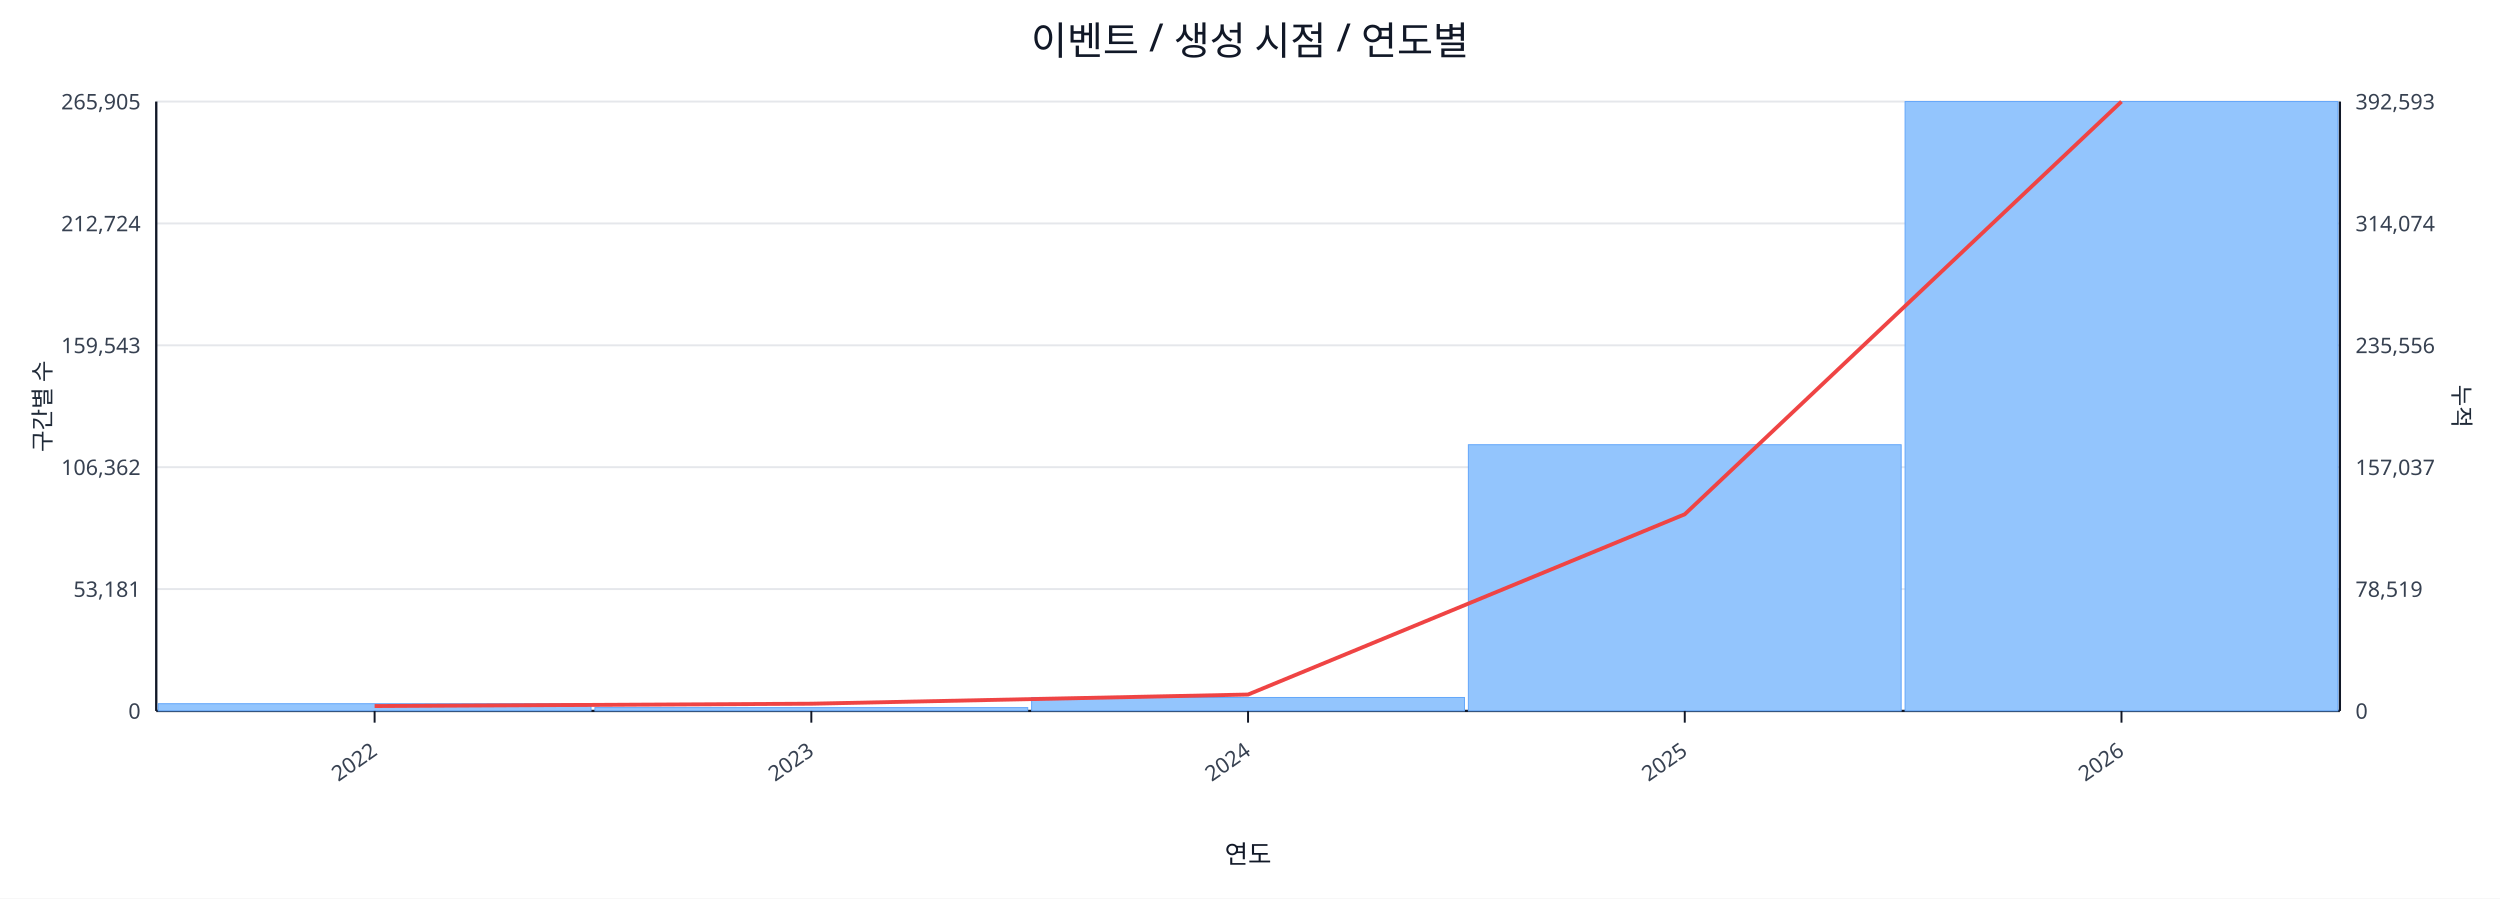
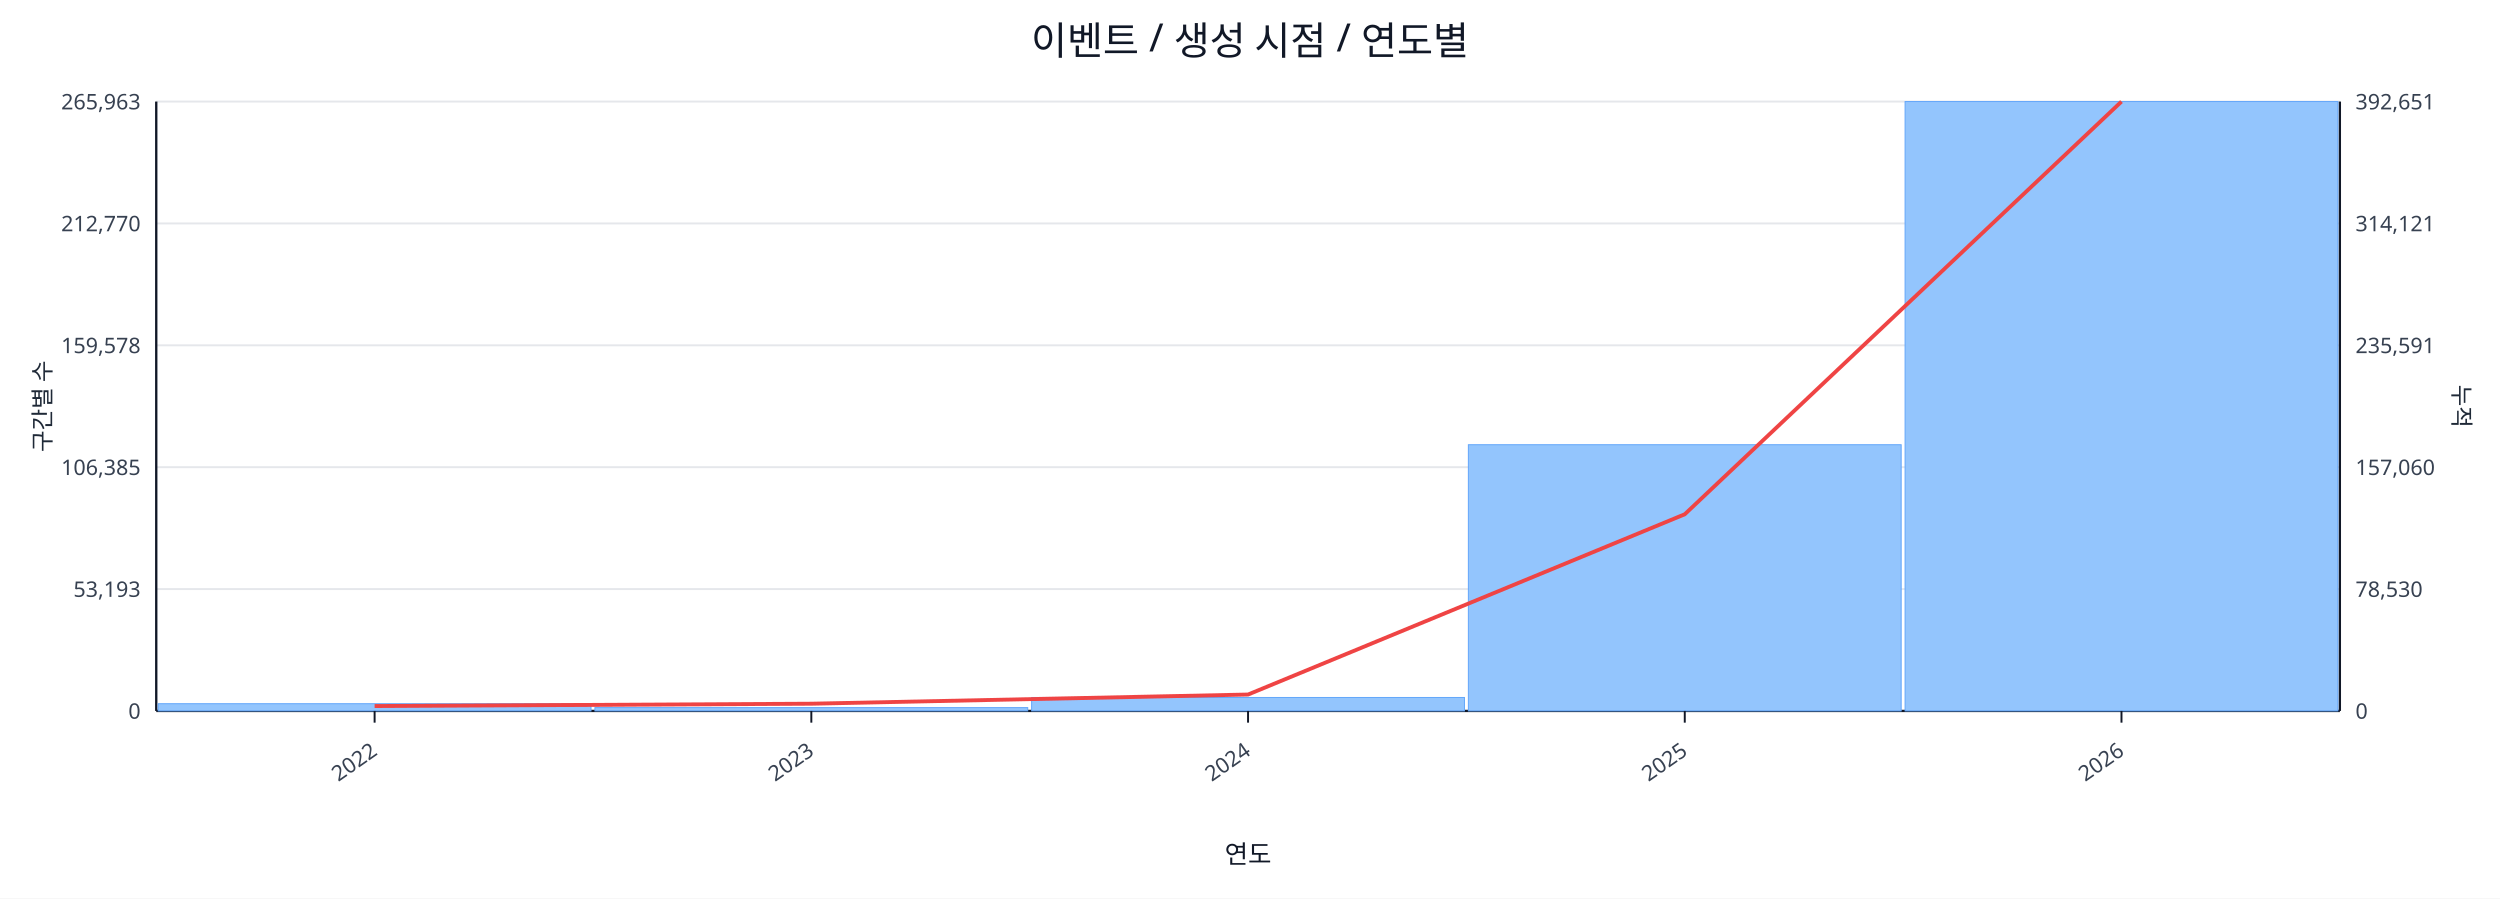
<svg xmlns="http://www.w3.org/2000/svg" width="1280" height="460" viewBox="0 0 1280 460">
  <rect x="0" y="0" width="100%" height="100%" fill="#ffffff" />
  <text x="640.0" y="28" font-size="20" text-anchor="middle" font-family="sans-serif" fill="#111827">이벤트 / 생성 시점 / 연도별</text>
  <line x1="80.0" y1="52.0" x2="1198.0" y2="52.0" stroke="#e5e7eb" stroke-width="1" />
-   <text x="72.0" y="56.0" font-size="11" text-anchor="end" font-family="sans-serif" fill="#374151">265,905</text>
-   <text x="1206.0" y="56.0" font-size="11" text-anchor="start" font-family="sans-serif" fill="#374151">392,593</text>
+   <text x="72.0" y="56.0" font-size="11" text-anchor="end" font-family="sans-serif" fill="#374151">265,963</text>
+   <text x="1206.0" y="56.0" font-size="11" text-anchor="start" font-family="sans-serif" fill="#374151">392,651</text>
  <line x1="80.0" y1="114.4" x2="1198.0" y2="114.4" stroke="#e5e7eb" stroke-width="1" />
-   <text x="72.0" y="118.4" font-size="11" text-anchor="end" font-family="sans-serif" fill="#374151">212,724</text>
-   <text x="1206.0" y="118.4" font-size="11" text-anchor="start" font-family="sans-serif" fill="#374151">314,074</text>
+   <text x="72.0" y="118.4" font-size="11" text-anchor="end" font-family="sans-serif" fill="#374151">212,770</text>
+   <text x="1206.0" y="118.4" font-size="11" text-anchor="start" font-family="sans-serif" fill="#374151">314,121</text>
  <line x1="80.0" y1="176.8" x2="1198.0" y2="176.8" stroke="#e5e7eb" stroke-width="1" />
-   <text x="72.0" y="180.8" font-size="11" text-anchor="end" font-family="sans-serif" fill="#374151">159,543</text>
-   <text x="1206.0" y="180.8" font-size="11" text-anchor="start" font-family="sans-serif" fill="#374151">235,556</text>
+   <text x="72.0" y="180.8" font-size="11" text-anchor="end" font-family="sans-serif" fill="#374151">159,578</text>
+   <text x="1206.0" y="180.8" font-size="11" text-anchor="start" font-family="sans-serif" fill="#374151">235,591</text>
  <line x1="80.0" y1="239.2" x2="1198.0" y2="239.2" stroke="#e5e7eb" stroke-width="1" />
-   <text x="72.0" y="243.2" font-size="11" text-anchor="end" font-family="sans-serif" fill="#374151">106,362</text>
-   <text x="1206.0" y="243.2" font-size="11" text-anchor="start" font-family="sans-serif" fill="#374151">157,037</text>
+   <text x="72.0" y="243.2" font-size="11" text-anchor="end" font-family="sans-serif" fill="#374151">106,385</text>
+   <text x="1206.0" y="243.2" font-size="11" text-anchor="start" font-family="sans-serif" fill="#374151">157,060</text>
  <line x1="80.0" y1="301.6" x2="1198.0" y2="301.6" stroke="#e5e7eb" stroke-width="1" />
-   <text x="72.0" y="305.6" font-size="11" text-anchor="end" font-family="sans-serif" fill="#374151">53,181</text>
-   <text x="1206.0" y="305.6" font-size="11" text-anchor="start" font-family="sans-serif" fill="#374151">78,519</text>
+   <text x="72.0" y="305.6" font-size="11" text-anchor="end" font-family="sans-serif" fill="#374151">53,193</text>
+   <text x="1206.0" y="305.6" font-size="11" text-anchor="start" font-family="sans-serif" fill="#374151">78,530</text>
  <line x1="80.0" y1="364.0" x2="1198.0" y2="364.0" stroke="#e5e7eb" stroke-width="1" />
  <text x="72.0" y="368.0" font-size="11" text-anchor="end" font-family="sans-serif" fill="#374151">0</text>
  <text x="1206.0" y="368.0" font-size="11" text-anchor="start" font-family="sans-serif" fill="#374151">0</text>
  <line x1="80.0" y1="364.0" x2="1198.0" y2="364.0" stroke="#111827" stroke-width="1.2" />
  <line x1="80.0" y1="52.0" x2="80.0" y2="364.0" stroke="#111827" stroke-width="1.2" />
  <line x1="1198.0" y1="52.0" x2="1198.0" y2="364.0" stroke="#111827" stroke-width="1.2" />
  <rect x="81.0" y="360.3" width="221.6" height="3.7" fill="#93c5fd" stroke="#60a5fa" stroke-width="0.5" />
  <rect x="304.6" y="362.3" width="221.6" height="1.7" fill="#93c5fd" stroke="#60a5fa" stroke-width="0.5" />
  <rect x="528.2" y="357.1" width="221.6" height="6.9" fill="#93c5fd" stroke="#60a5fa" stroke-width="0.5" />
  <rect x="751.8" y="227.7" width="221.6" height="136.3" fill="#93c5fd" stroke="#60a5fa" stroke-width="0.5" />
  <rect x="975.4" y="52.0" width="221.6" height="312.0" fill="#93c5fd" stroke="#60a5fa" stroke-width="0.5" />
  <polyline fill="none" stroke="#ef4444" stroke-width="2" points="191.8,361.5 415.4,360.3 639.0,355.6 862.6,263.3 1086.2,52.0" />
  <line x1="191.8" y1="364.0" x2="191.8" y2="370.0" stroke="#111827" stroke-width="1" />
  <text x="193.8" y="386.0" font-size="11" text-anchor="end" transform="rotate(-35 193.8 386.0)" font-family="sans-serif" fill="#374151">2022</text>
  <line x1="415.4" y1="364.0" x2="415.4" y2="370.0" stroke="#111827" stroke-width="1" />
  <text x="417.4" y="386.0" font-size="11" text-anchor="end" transform="rotate(-35 417.4 386.0)" font-family="sans-serif" fill="#374151">2023</text>
  <line x1="639.0" y1="364.0" x2="639.0" y2="370.0" stroke="#111827" stroke-width="1" />
  <text x="641.0" y="386.0" font-size="11" text-anchor="end" transform="rotate(-35 641.0 386.0)" font-family="sans-serif" fill="#374151">2024</text>
  <line x1="862.6" y1="364.0" x2="862.6" y2="370.0" stroke="#111827" stroke-width="1" />
  <text x="864.6" y="386.0" font-size="11" text-anchor="end" transform="rotate(-35 864.6 386.0)" font-family="sans-serif" fill="#374151">2025</text>
  <line x1="1086.2" y1="364.0" x2="1086.2" y2="370.0" stroke="#111827" stroke-width="1" />
  <text x="1088.2" y="386.0" font-size="11" text-anchor="end" transform="rotate(-35 1088.2 386.0)" font-family="sans-serif" fill="#374151">2026</text>
  <text x="26" y="208.0" font-size="12" transform="rotate(-90 26 208.0)" text-anchor="middle" font-family="sans-serif" fill="#1f2937">구간별 수</text>
  <text x="1256.0" y="208.0" font-size="12" transform="rotate(90 1256.0 208.0)" text-anchor="middle" font-family="sans-serif" fill="#1f2937">누적</text>
  <text x="639.0" y="442.0" font-size="13" text-anchor="middle" font-family="sans-serif" fill="#111827">연도</text>
</svg>
